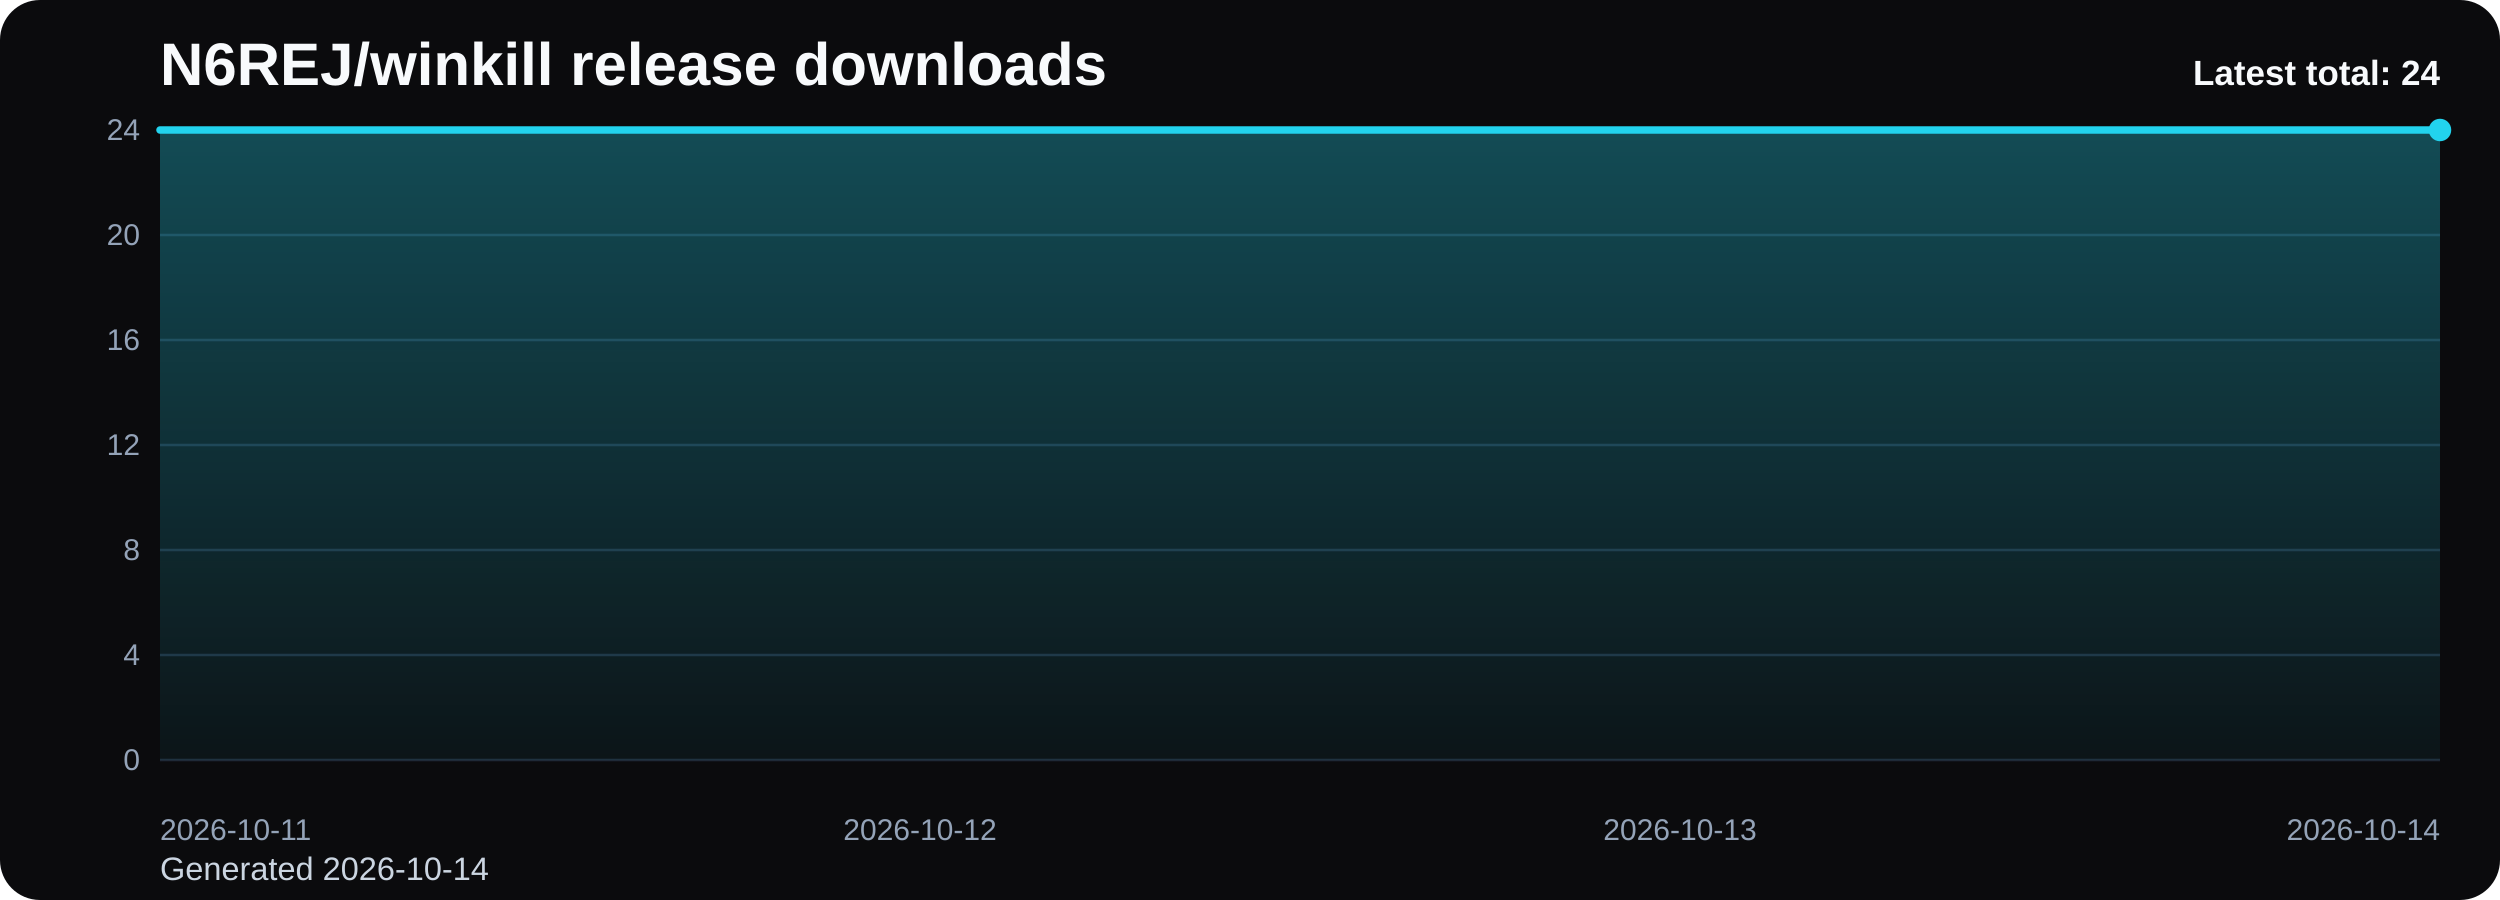
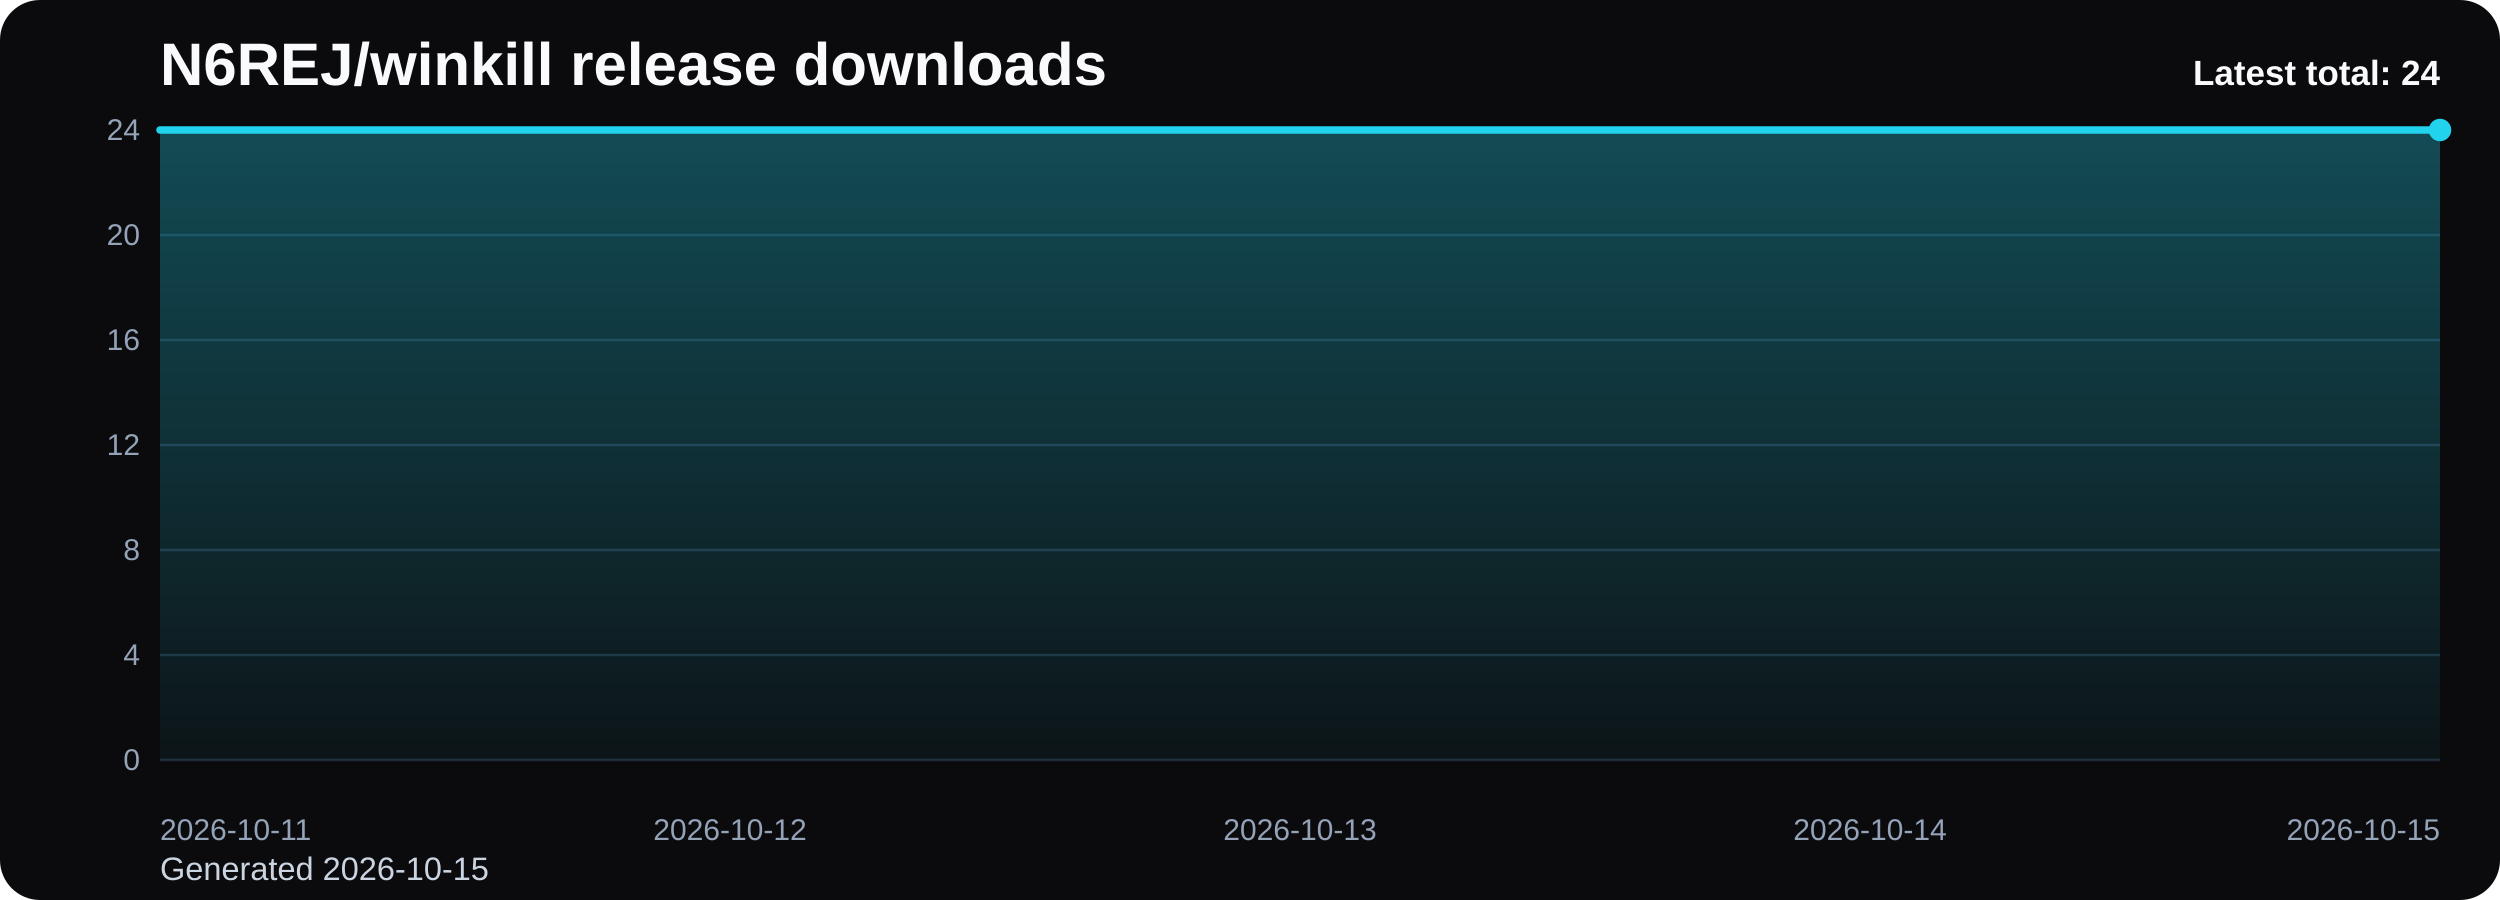
<svg xmlns="http://www.w3.org/2000/svg" viewBox="0 0 1000 360" role="img" aria-label="N6REJ/winkill release downloads chart">
  <defs>
    <linearGradient id="fill-total-trend-black" x1="0" y1="0" x2="0" y2="1">
      <stop offset="0%" stop-color="#22d3ee" stop-opacity="0.32" />
      <stop offset="100%" stop-color="#22d3ee" stop-opacity="0.05" />
    </linearGradient>
    <style>
      .bg { fill: #0b0b0d; }
      .title { font: 700 24px Arial, sans-serif; fill: #f8fafc; }
      .sub { font: 400 13px Arial, sans-serif; fill: #cbd5e1; }
      .grid { stroke: #1f2937; stroke-width: 1; }
      .axis { font: 400 12px Arial, sans-serif; fill: #94a3b8; }
      .line { fill: none; stroke: #22d3ee; stroke-width: 3; stroke-linecap: round; stroke-linejoin: round; }
      .dot { fill: #22d3ee; }
      .value { font: 600 11px Arial, sans-serif; fill: #cbd5e1; }
      .latest { font: 700 14px Arial, sans-serif; fill: #f8fafc; }
    </style>
  </defs>
  <rect class="bg" x="0" y="0" width="1000" height="360" rx="16" />
  <text class="title" x="64" y="34">N6REJ/winkill release downloads</text>
-   <text class="sub" x="64" y="352">Generated 2026-10-14</text>
+   <text class="sub" x="64" y="352">Generated 2026-10-15</text>
  <line x1="64" y1="52.00" x2="976" y2="52.00" class="grid" />
  <text x="56" y="56.00" text-anchor="end" class="axis">24</text>
  <line x1="64" y1="94.00" x2="976" y2="94.00" class="grid" />
  <text x="56" y="98.00" text-anchor="end" class="axis">20</text>
  <line x1="64" y1="136.00" x2="976" y2="136.00" class="grid" />
  <text x="56" y="140.00" text-anchor="end" class="axis">16</text>
  <line x1="64" y1="178.00" x2="976" y2="178.00" class="grid" />
  <text x="56" y="182.00" text-anchor="end" class="axis">12</text>
  <line x1="64" y1="220.00" x2="976" y2="220.00" class="grid" />
  <text x="56" y="224.00" text-anchor="end" class="axis">8</text>
  <line x1="64" y1="262.00" x2="976" y2="262.00" class="grid" />
  <text x="56" y="266.00" text-anchor="end" class="axis">4</text>
  <line x1="64" y1="304.00" x2="976" y2="304.00" class="grid" />
  <text x="56" y="308.00" text-anchor="end" class="axis">0</text>
-   <path d="M 64.00 304 L 64.00 52.00 L 368.00 52.00 L 672.00 52.00 L 976.00 52.00 L 976.00 304 Z" fill="url(#fill-total-trend-black)" />
-   <polyline class="line" points="64.00,52.00 368.00,52.00 672.00,52.00 976.00,52.00" />
+   <path d="M 64.00 304 L 64.00 52.00 L 292.00 52.00 L 520.00 52.00 L 748.00 52.00 L 976.00 52.00 L 976.00 304 Z" fill="url(#fill-total-trend-black)" />
+   <polyline class="line" points="64.00,52.00 292.00,52.00 520.00,52.00 748.00,52.00 976.00,52.00" />
  <circle class="dot" cx="976.00" cy="52.00" r="4.5" />
  <text class="axis" x="64.00" y="336" text-anchor="start">2026-10-11</text>
-   <text class="axis" x="368.00" y="336" text-anchor="middle">2026-10-12</text>
-   <text class="axis" x="672.00" y="336" text-anchor="middle">2026-10-13</text>
-   <text class="axis" x="976.00" y="336" text-anchor="end">2026-10-14</text>
+   <text class="axis" x="292.00" y="336" text-anchor="middle">2026-10-12</text>
+   <text class="axis" x="520.00" y="336" text-anchor="middle">2026-10-13</text>
+   <text class="axis" x="748.00" y="336" text-anchor="middle">2026-10-14</text>
+   <text class="axis" x="976.00" y="336" text-anchor="end">2026-10-15</text>
  <text class="latest" x="976" y="34" text-anchor="end">Latest total: 24</text>
</svg>
